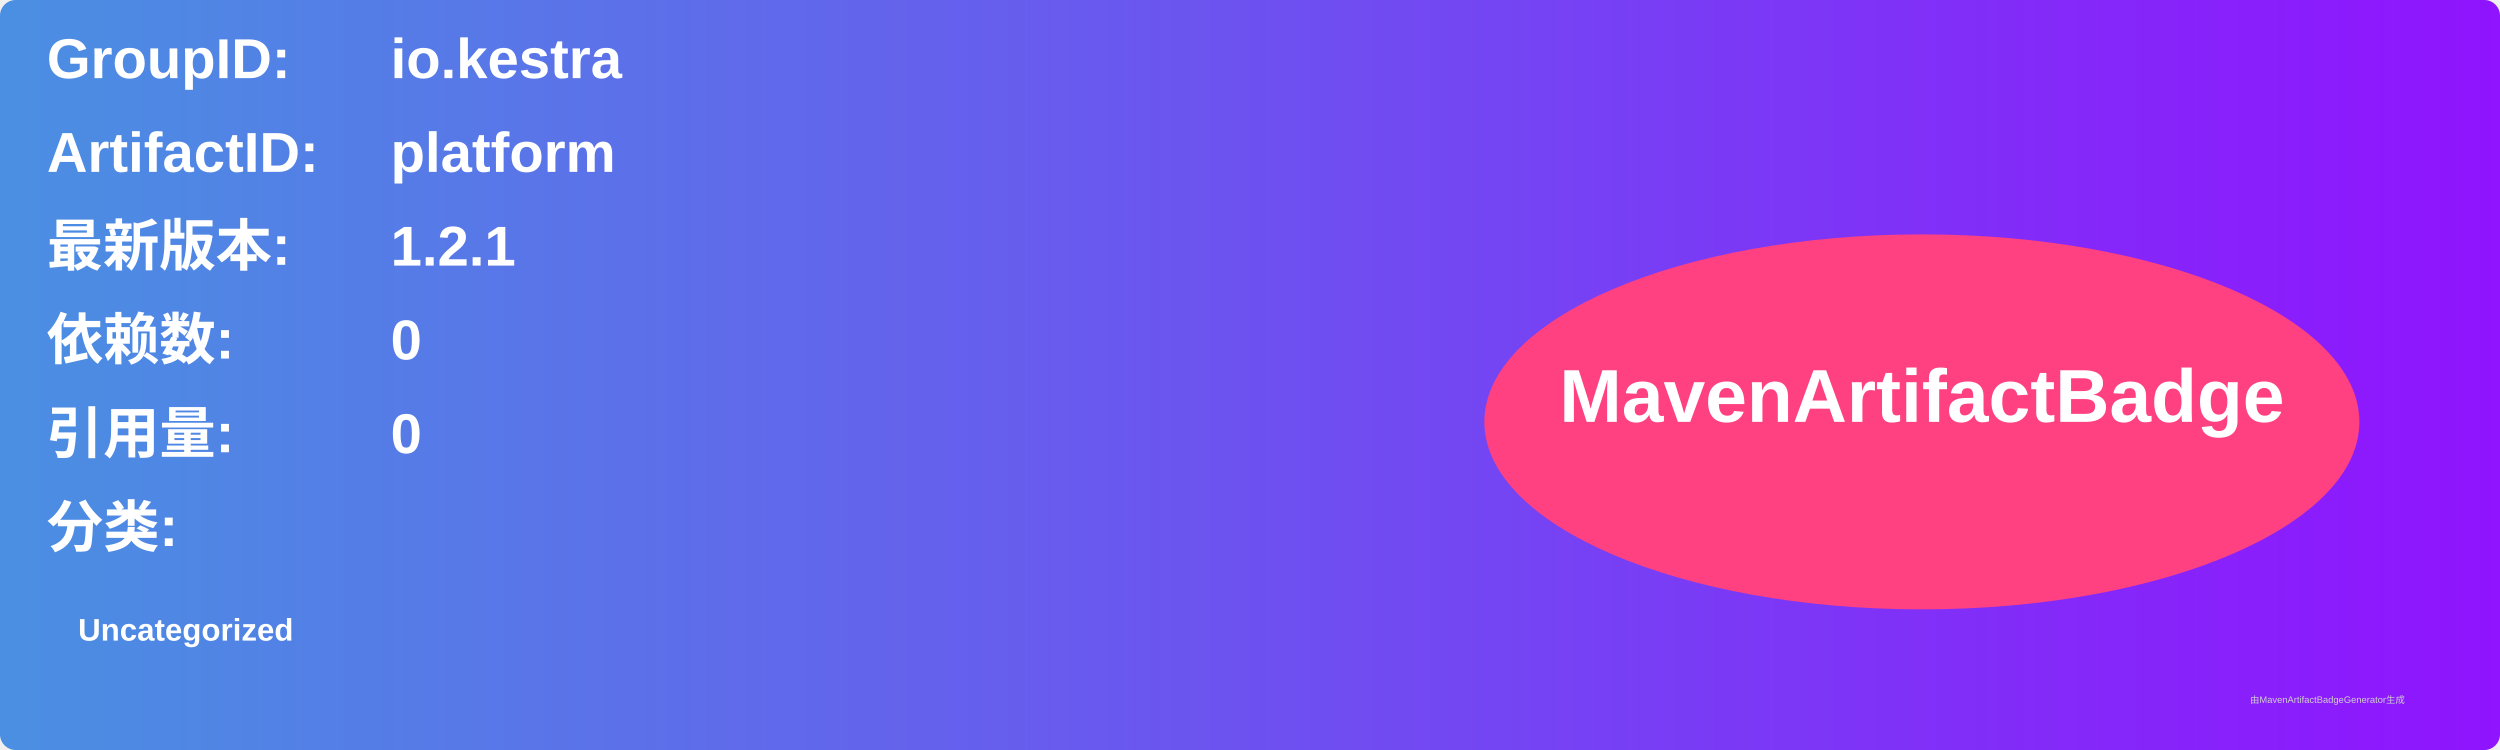
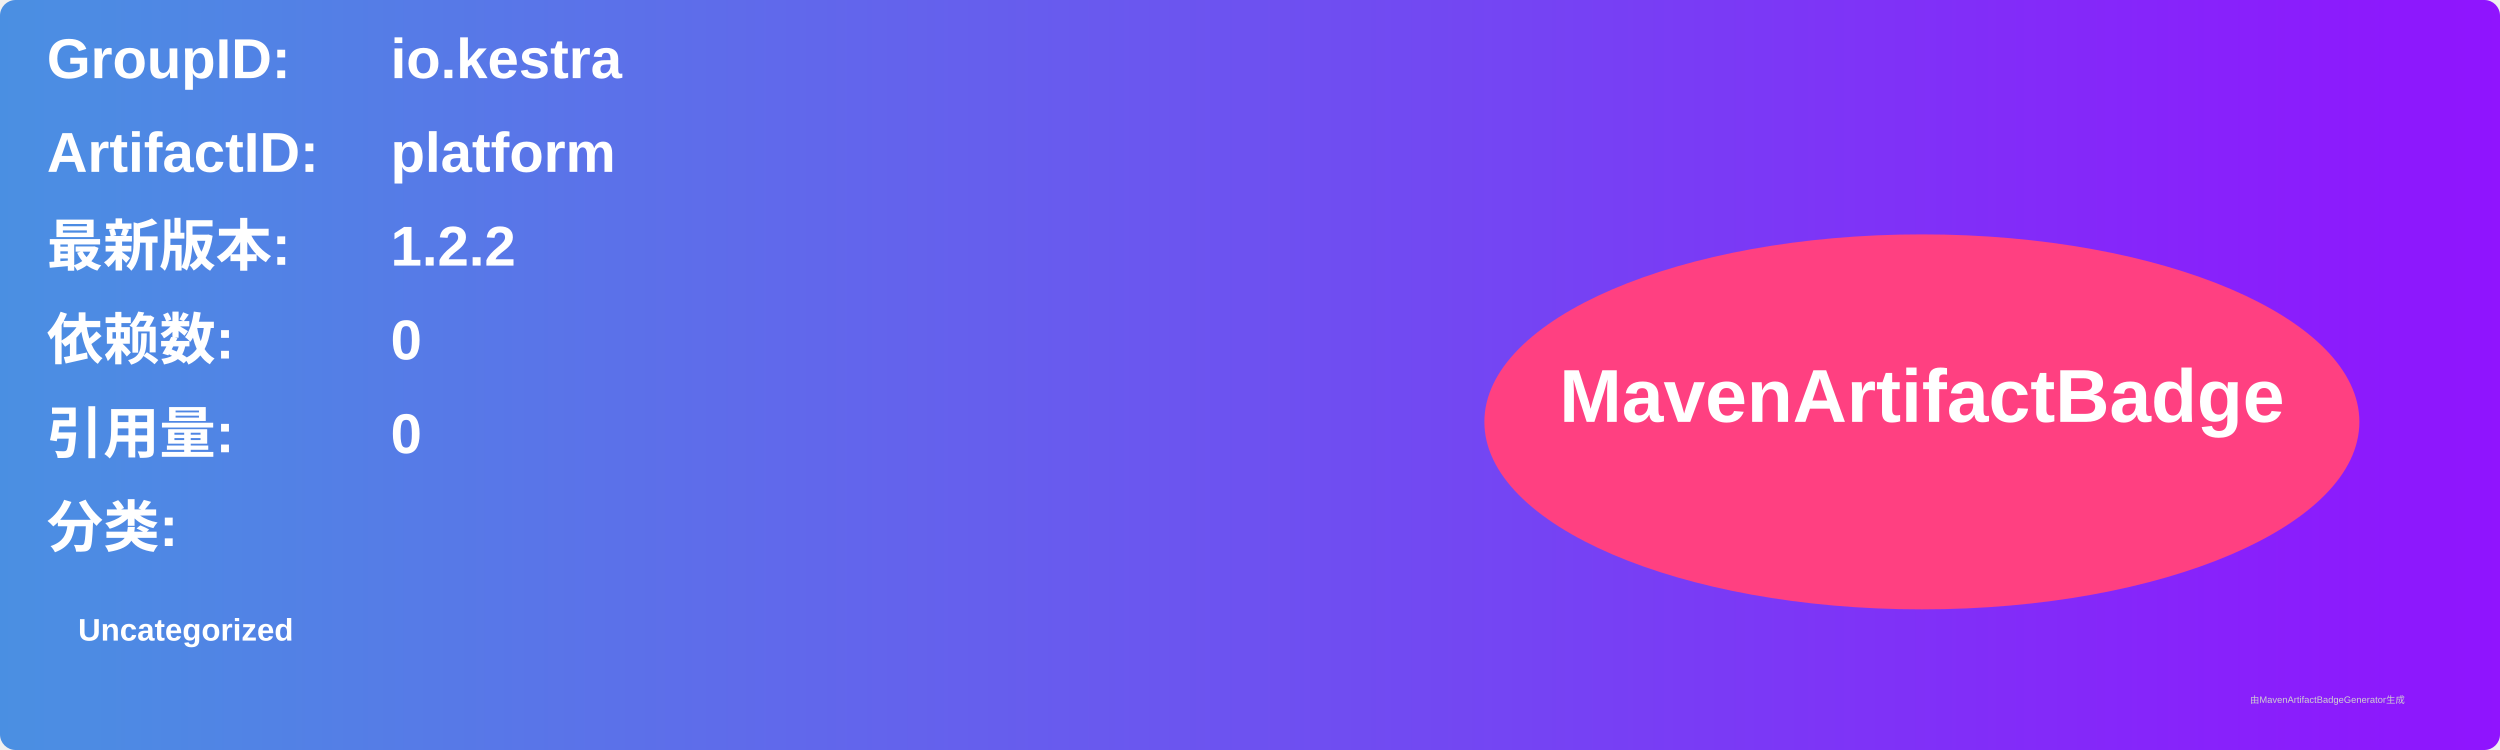
<svg xmlns="http://www.w3.org/2000/svg" width="800" height="240" viewBox="0 0 800 240">
  <linearGradient id="grad" x1="0%" y1="0%" x2="100%" y2="0%">
    <stop offset="0%" stop-color="#4a90e2" />
    <stop offset="100%" stop-color="#9013fe" />
  </linearGradient>
  <rect width="100%" height="100%" rx="5" ry="5" fill="url(#grad)" />
  <g transform="translate(15, 15)">
    <text x="0" y="10" font-family="Arial" font-size="18" fill="white" font-weight="bold" width="260">GroupID:</text>
    <text x="110" y="10" font-family="Arial" font-size="18" fill="white" font-weight="bold" width="460">io.kestra</text>
    <text x="0" y="40" font-family="Arial" font-size="18" fill="white" font-weight="bold" width="260">ArtifactID:</text>
    <text x="110" y="40" font-family="Arial" font-size="18" fill="white" font-weight="bold" width="460">platform</text>
    <text x="0" y="70" font-family="Arial" font-size="18" fill="white" font-weight="bold">最新版本:</text>
    <text x="110" y="70" font-family="Arial" font-size="18" fill="white" font-weight="bold">
-       <tspan font-weight="bold">1.2.1</tspan>
+       <tspan font-weight="bold">1.2.2</tspan>
    </text>
    <text x="0" y="100" font-family="Arial" font-size="18" fill="white" font-weight="bold">依赖数: </text>
    <text x="110" y="100" font-family="Arial" font-size="18" fill="white">
      <tspan font-weight="bold">0</tspan>
    </text>
    <text x="0" y="130" font-family="Arial" font-size="18" fill="white" font-weight="bold">引用量: </text>
    <text x="110" y="130" font-family="Arial" font-size="18" fill="white">
      <tspan font-weight="bold">0</tspan>
    </text>
    <text x="0" y="160" font-family="Arial" font-size="18" fill="white" font-weight="bold">分类:</text>
    <text x="10" y="190" font-family="Arial" font-size="10" fill="white">
      <tspan font-weight="bold">Uncategorized</tspan>
    </text>
    <ellipse cx="600" cy="120" rx="140" ry="60" fill="#ff4081" />
    <text x="600" y="120" text-anchor="middle" font-family="Arial" font-size="24" fill="white" font-weight="bold">MavenArtifactBadge</text>
  </g>
  <text x="720" y="225" font-family="Arial" font-size="3" fill="#d0d0d0">由MavenArtifactBadgeGenerator生成</text>
</svg>
